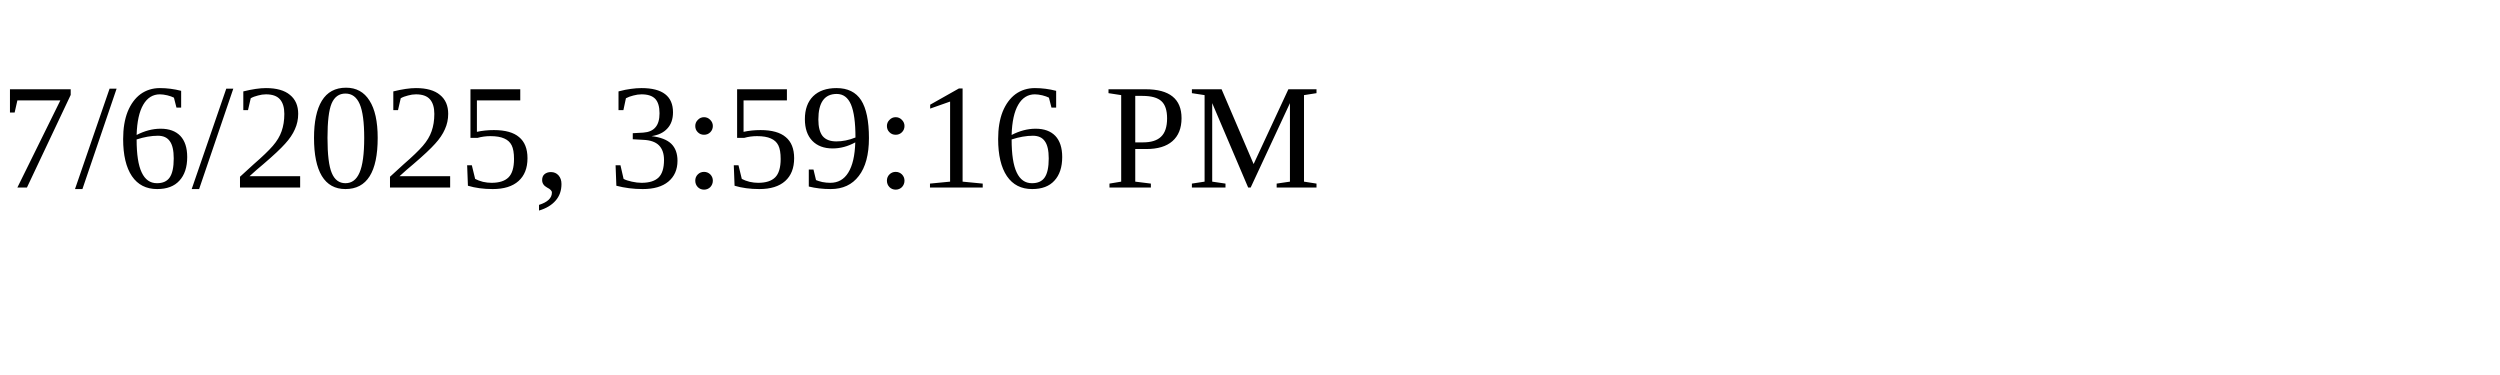
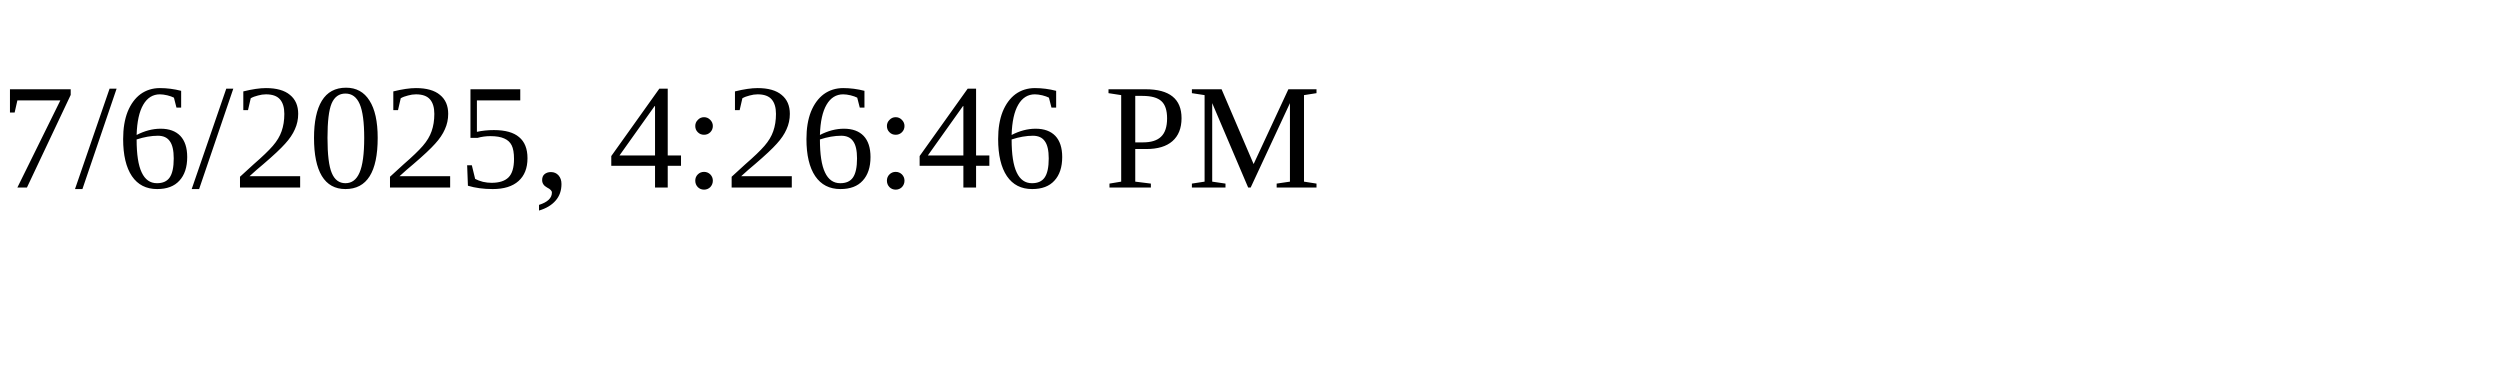
<svg xmlns="http://www.w3.org/2000/svg" height="30" width="200">
-   <text x="0" y="15">7/6/2025, 3:59:16 PM</text>
+   <text x="0" y="15">7/6/2025, 4:26:46 PM</text>
</svg>
